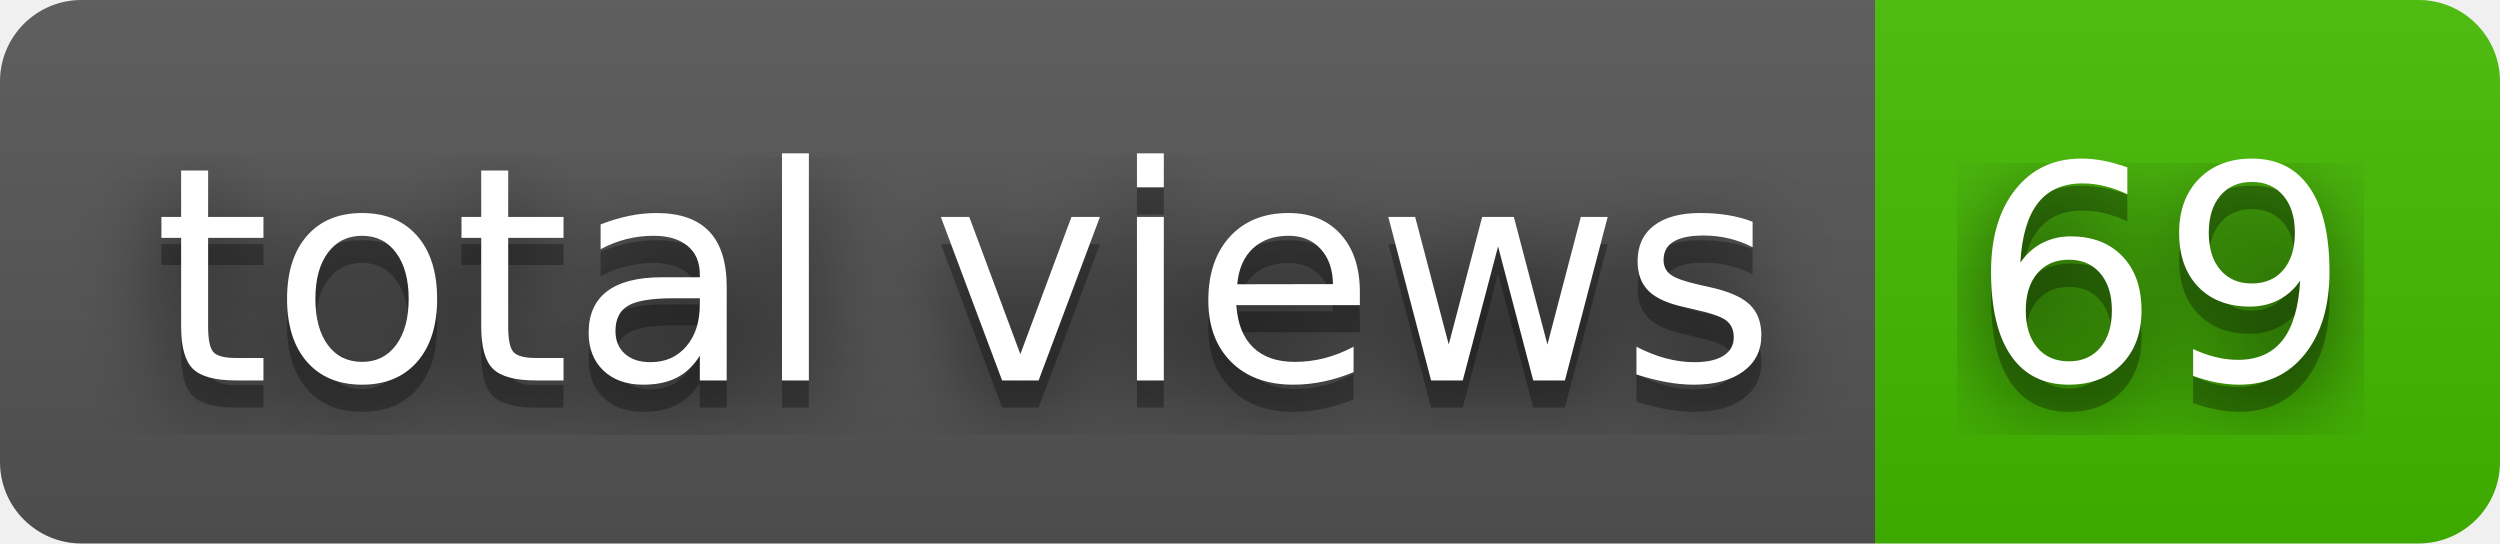
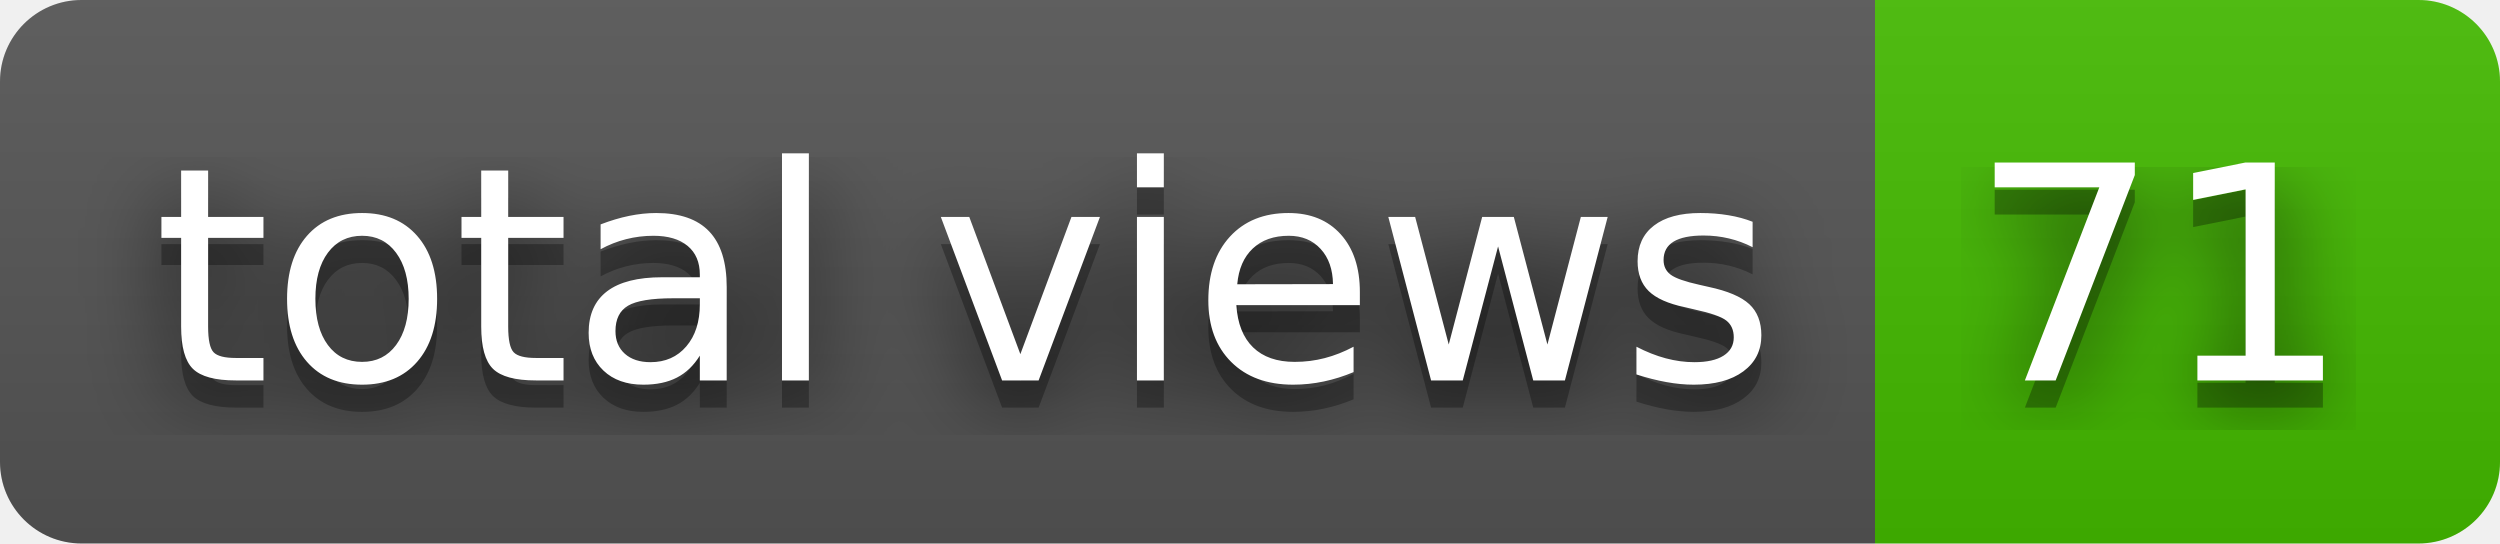
- <svg xmlns="http://www.w3.org/2000/svg" width="92" height="20" role="img" aria-label="total views: 69">
+ <svg xmlns="http://www.w3.org/2000/svg" width="92" height="20" role="img" aria-label="total views: 71">
  <filter id="blur">
    <feGaussianBlur stdDeviation="16" />
  </filter>
  <linearGradient id="s" x2="0" y2="100%">
    <stop offset="0" stop-color="#bbb" stop-opacity=".1" />
    <stop offset="1" stop-opacity=".1" />
  </linearGradient>
  <clipPath id="r">
    <rect width="92" height="20" rx="3" />
  </clipPath>
  <g clip-path="url(#r)">
    <rect width="69" height="20" fill="#555" />
    <rect x="69" width="23" height="20" fill="#4b0" />
    <rect width="92" height="20" fill="url(#s)" />
  </g>
  <g fill="#fff" text-anchor="middle" font-family="Verdana,Geneva,DejaVu Sans,sans-serif" text-rendering="geometricPrecision" font-size="110">
    <g transform="scale(.1)">
      <g aria-hidden="true" fill="#010101">
        <text x="355" y="150" fill-opacity=".8" filter="url(#blur)" textLength="590">total views</text>
        <text x="355" y="150" fill-opacity=".3" textLength="590">total views</text>
      </g>
      <text x="355" y="140" textLength="590">total views</text>
    </g>
    <g transform="scale(.1)">
      <g aria-hidden="true" fill="#010101">
-         <text x="795" y="150" fill-opacity=".8" filter="url(#blur)" textLength="130">69</text>
-         <text x="795" y="150" fill-opacity=".3" textLength="130">69</text>
+         <text x="795" y="150" fill-opacity=".8" filter="url(#blur)" textLength="130">71</text>
+         <text x="795" y="150" fill-opacity=".3" textLength="130">71</text>
      </g>
-       <text x="795" y="140" textLength="130">69</text>
+       <text x="795" y="140" textLength="130">71</text>
    </g>
  </g>
</svg>
